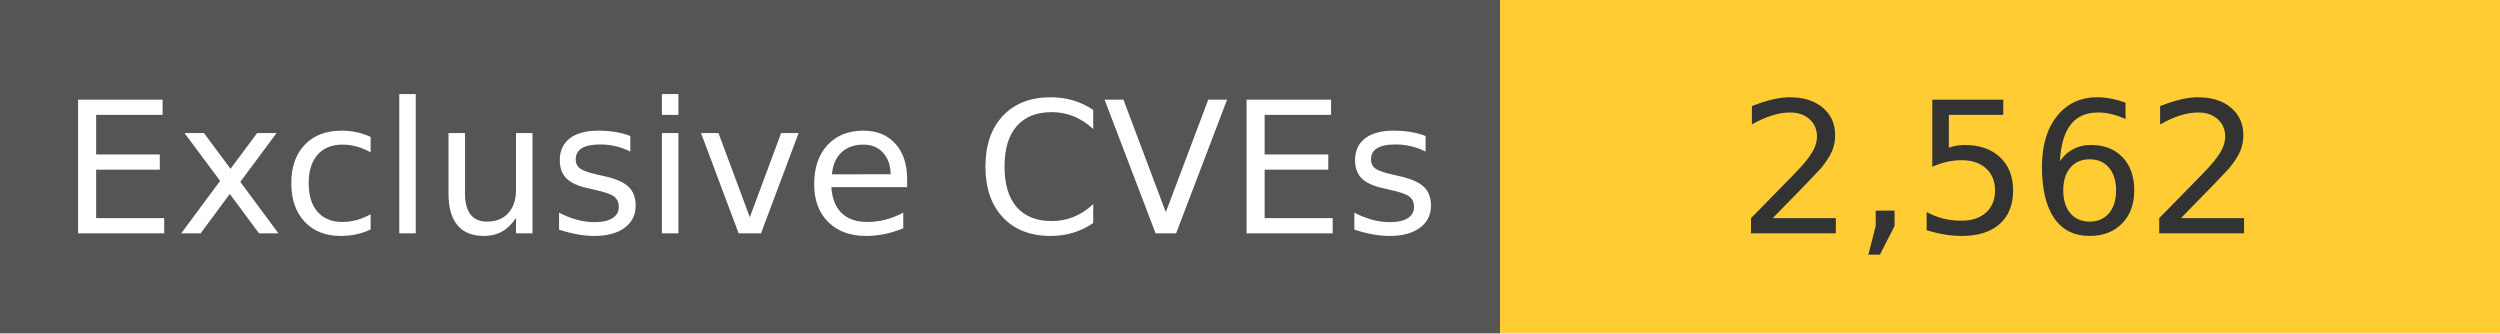
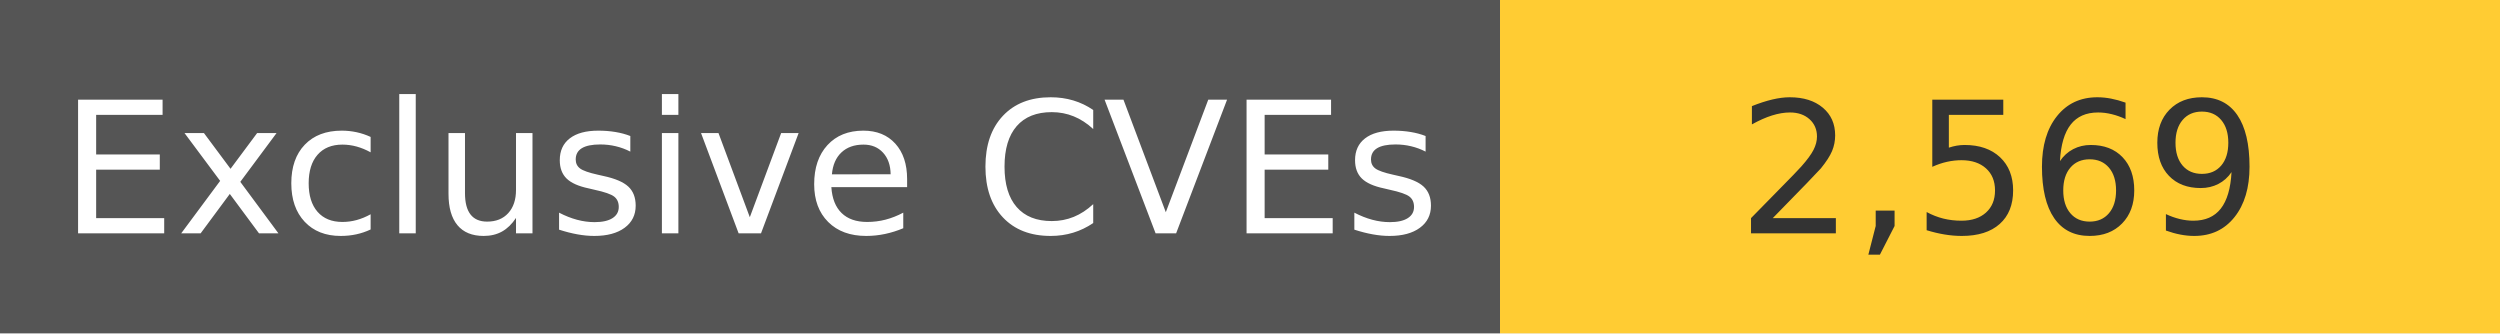
<svg xmlns="http://www.w3.org/2000/svg" width="150" height="20" role="img">
  <linearGradient id="s" x2="0" y2="100%">
    <stop offset="0" stop-color="#bbb" stop-opacity=".1" />
    <stop offset="1" stop-opacity=".1" />
  </linearGradient>
  <g>
    <rect width="90" height="20" fill="#555" />
    <rect x="90" width="267" height="20" fill="#ffcc33" />
  </g>
  <g fill="#fff" text-anchor="middle" font-family="Verdana,Geneva,DejaVu Sans,sans-serif" text-rendering="geometricPrecision" font-size="110">
    <text x="450" y="140" transform="scale(.1)" fill="#fff">
            Exclusive CVEs
        </text>
    <text x="1200" y="140" transform="scale(.1)" fill="#333">
-             2,562
+             2,569
        </text>
  </g>
</svg>
